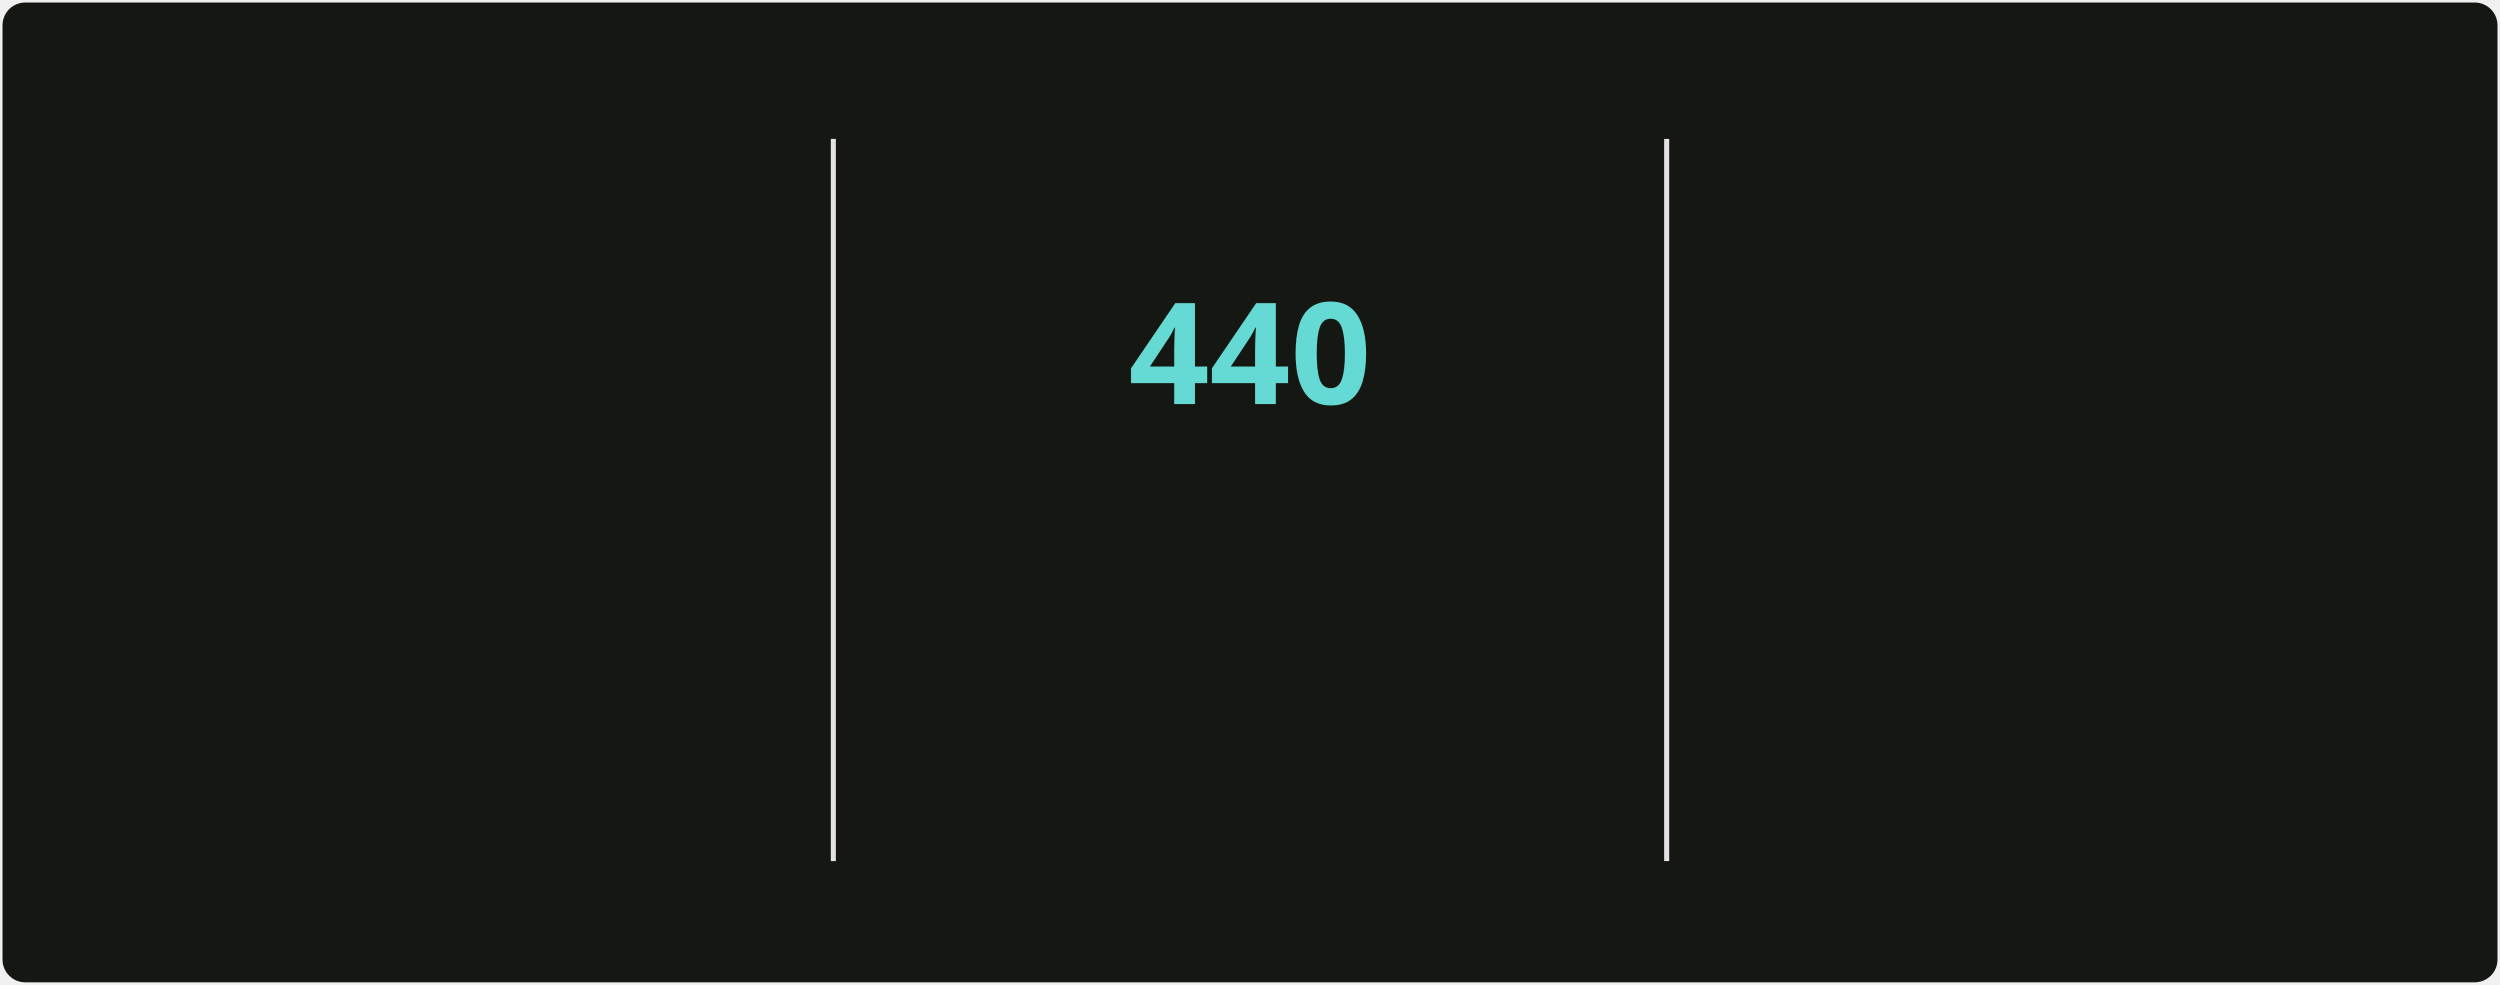
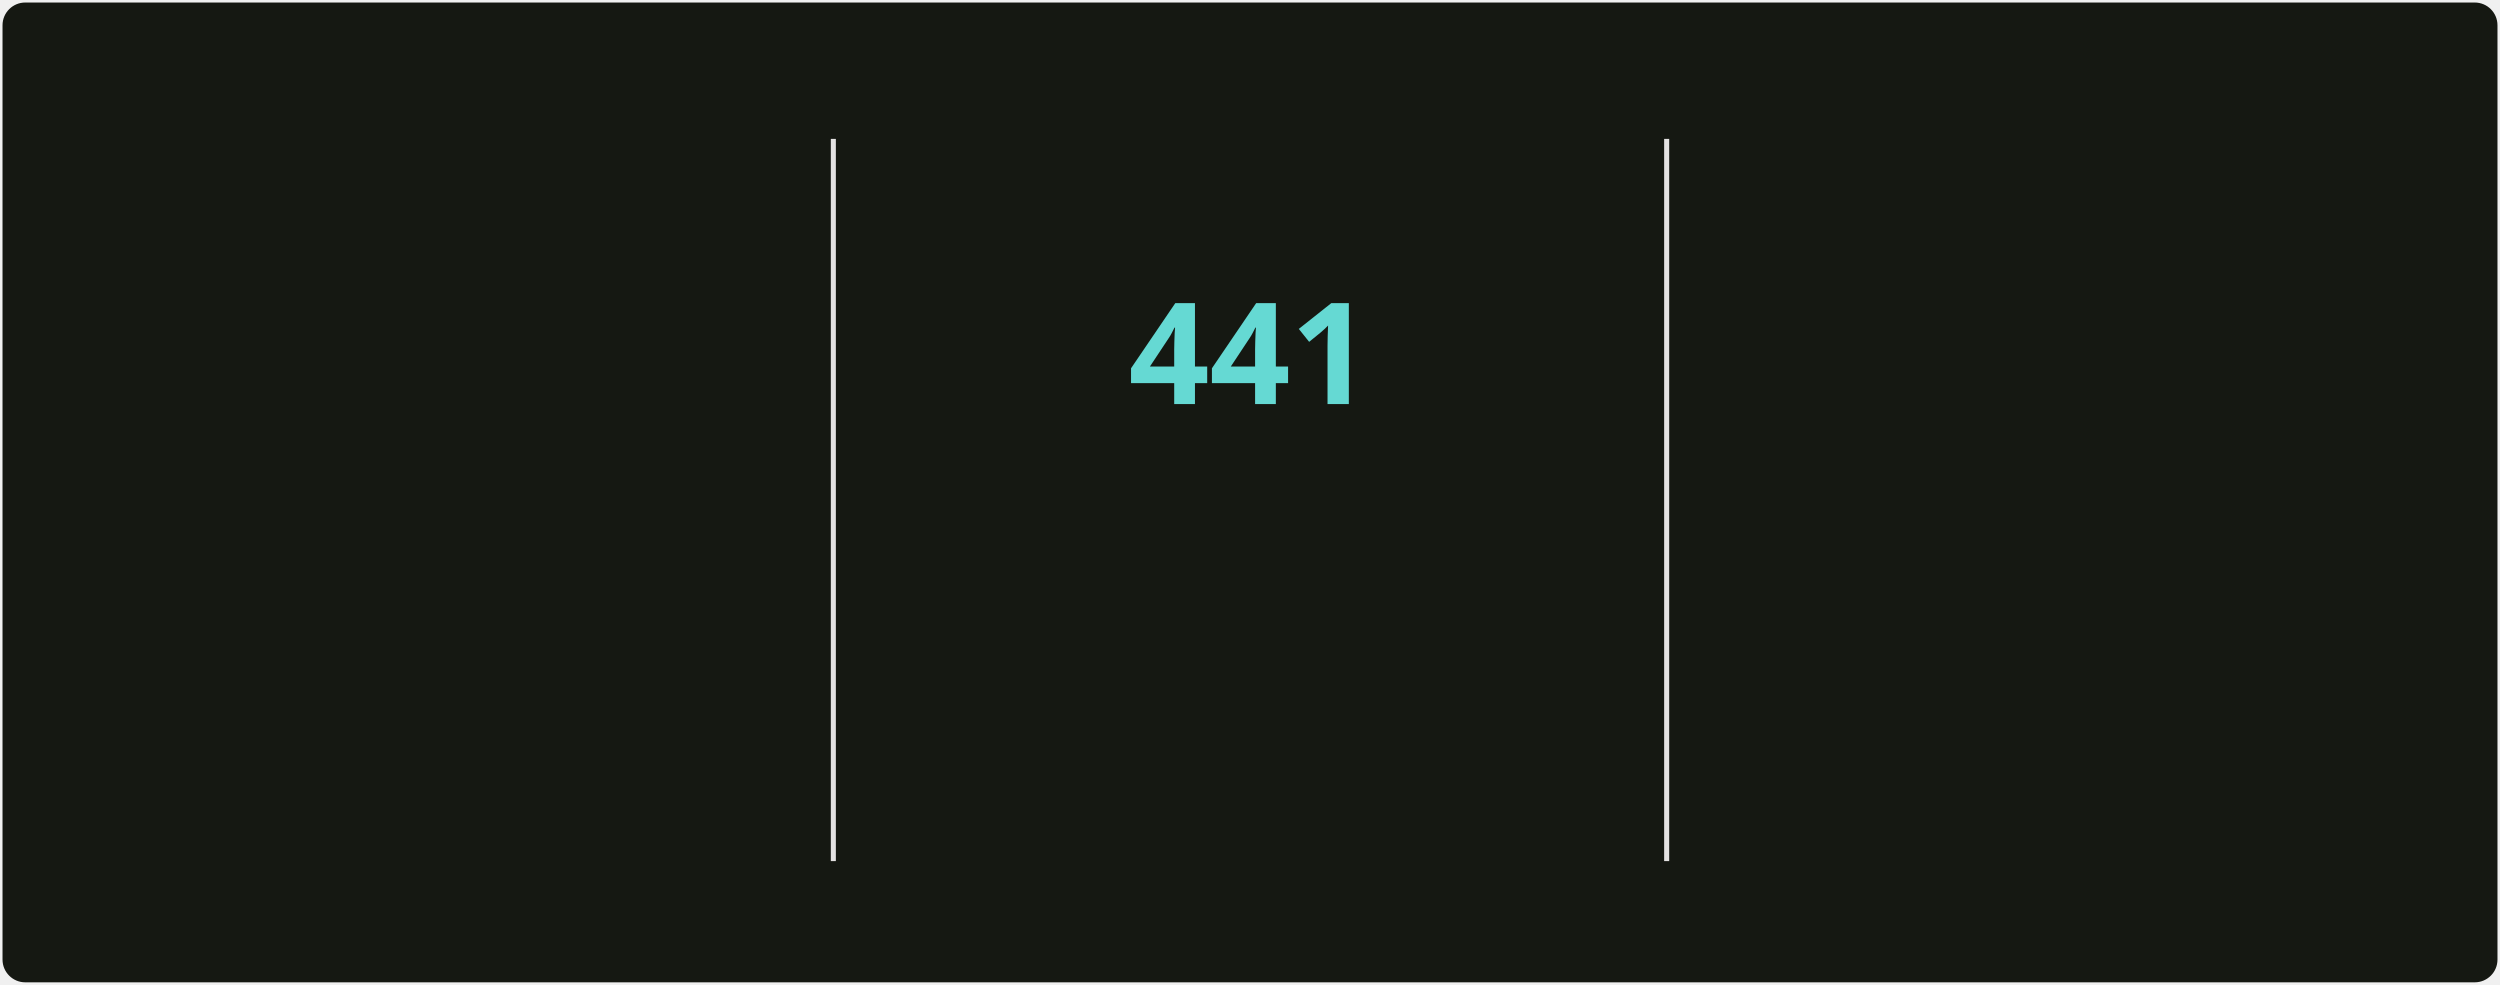
<svg xmlns="http://www.w3.org/2000/svg" style="isolation: isolate" viewBox="0 0 495 195" width="495px" height="195px" direction="ltr">
  <style>
            @keyframes currstreak {
                0% { font-size: 3px; opacity: 0.2; }
                80% { font-size: 34px; opacity: 1; }
                100% { font-size: 28px; opacity: 1; }
            }
            @keyframes fadein {
                0% { opacity: 0; }
                100% { opacity: 1; }
            }
        </style>
  <defs>
    <clipPath id="outer_rectangle">
      <rect width="495" height="195" rx="4.5" />
    </clipPath>
    <mask id="mask_out_ring_behind_fire">
      <rect width="495" height="195" fill="white" />
      <ellipse id="mask-ellipse" cx="247.5" cy="32" rx="13" ry="18" fill="black" />
    </mask>
  </defs>
  <g clip-path="url(#outer_rectangle)">
    <g style="isolation: isolate">
      <rect stroke="#000000" stroke-opacity="0" fill="#151812" rx="4.5" x="0.5" y="0.5" width="494" height="194" />
    </g>
    <g style="isolation: isolate">
      <line x1="165" y1="28" x2="165" y2="170" vector-effect="non-scaling-stroke" stroke-width="1" stroke="#E4E2E2" stroke-linejoin="miter" stroke-linecap="square" stroke-miterlimit="3" />
      <line x1="330" y1="28" x2="330" y2="170" vector-effect="non-scaling-stroke" stroke-width="1" stroke="#E4E2E2" stroke-linejoin="miter" stroke-linecap="square" stroke-miterlimit="3" />
    </g>
    <g style="isolation: isolate">
      <g transform="translate(82.5, 48)">
        <text x="0" y="32" stroke-width="0" text-anchor="middle" fill="#c8cbbf" stroke="none" font-family="&quot;Segoe UI&quot;, Ubuntu, sans-serif" font-weight="700" font-size="28px" font-style="normal" style="opacity: 0; animation: fadein 0.5s linear forwards 0.6s">
-                         4,880
+                         4,893
                    </text>
      </g>
      <g transform="translate(82.5, 84)">
        <text x="0" y="32" stroke-width="0" text-anchor="middle" fill="#9da194" stroke="none" font-family="&quot;Segoe UI&quot;, Ubuntu, sans-serif" font-weight="400" font-size="14px" font-style="normal" style="opacity: 0; animation: fadein 0.5s linear forwards 0.7s">
                        Total Contributions
                    </text>
      </g>
      <g transform="translate(82.5, 114)">
        <text x="0" y="32" stroke-width="0" text-anchor="middle" fill="#9da194" stroke="none" font-family="&quot;Segoe UI&quot;, Ubuntu, sans-serif" font-weight="400" font-size="12px" font-style="normal" style="opacity: 0; animation: fadein 0.5s linear forwards 0.8s">
                        May 2, 2025 - Present
                    </text>
      </g>
    </g>
    <g style="isolation: isolate">
      <g transform="translate(247.5, 108)">
        <text x="0" y="32" stroke-width="0" text-anchor="middle" fill="#c8cbbf" stroke="none" font-family="&quot;Segoe UI&quot;, Ubuntu, sans-serif" font-weight="700" font-size="14px" font-style="normal" style="opacity: 0; animation: fadein 0.5s linear forwards 0.9s">
                        Current Streak
                    </text>
      </g>
      <g transform="translate(247.5, 145)">
        <text x="0" y="21" stroke-width="0" text-anchor="middle" fill="#9da194" stroke="none" font-family="&quot;Segoe UI&quot;, Ubuntu, sans-serif" font-weight="400" font-size="12px" font-style="normal" style="opacity: 0; animation: fadein 0.5s linear forwards 0.9s">
-                         Jun 18, 2025 - Aug 31
+                         Jun 18, 2025 - Sep 1
                    </text>
      </g>
      <g mask="url(#mask_out_ring_behind_fire)">
        <circle cx="247.5" cy="71" r="40" fill="none" stroke="#d7f25a" stroke-width="5" style="opacity: 0; animation: fadein 0.5s linear forwards 0.4s" />
      </g>
      <g transform="translate(247.5, 19.5)" stroke-opacity="0" style="opacity: 0; animation: fadein 0.5s linear forwards 0.6s">
        <path d="M -12 -0.5 L 15 -0.5 L 15 23.5 L -12 23.5 L -12 -0.5 Z" fill="none" />
        <path d="M 1.5 0.67 C 1.5 0.67 2.24 3.32 2.24 5.47 C 2.24 7.53 0.89 9.2 -1.17 9.2 C -3.23 9.2 -4.79 7.53 -4.79 5.47 L -4.76 5.11 C -6.78 7.51 -8 10.62 -8 13.99 C -8 18.41 -4.42 22 0 22 C 4.42 22 8 18.41 8 13.99 C 8 8.6 5.41 3.79 1.5 0.67 Z M -0.29 19 C -2.07 19 -3.51 17.6 -3.51 15.86 C -3.51 14.24 -2.46 13.1 -0.7 12.74 C 1.07 12.38 2.9 11.53 3.92 10.16 C 4.31 11.45 4.51 12.81 4.51 14.2 C 4.51 16.85 2.36 19 -0.29 19 Z" fill="#ff6a3d" stroke-opacity="0" />
      </g>
      <g transform="translate(247.5, 48)">
        <text x="0" y="32" stroke-width="0" text-anchor="middle" fill="#65d9d3" stroke="none" font-family="&quot;Segoe UI&quot;, Ubuntu, sans-serif" font-weight="700" font-size="28px" font-style="normal" style="animation: currstreak 0.6s linear forwards">
-                         440
+                         441
                    </text>
      </g>
    </g>
    <g style="isolation: isolate">
      <g transform="translate(412.5, 48)">
        <text x="0" y="32" stroke-width="0" text-anchor="middle" fill="#c8cbbf" stroke="none" font-family="&quot;Segoe UI&quot;, Ubuntu, sans-serif" font-weight="700" font-size="28px" font-style="normal" style="opacity: 0; animation: fadein 0.5s linear forwards 1.2s">
-                         440
+                         441
                    </text>
      </g>
      <g transform="translate(412.5, 84)">
        <text x="0" y="32" stroke-width="0" text-anchor="middle" fill="#9da194" stroke="none" font-family="&quot;Segoe UI&quot;, Ubuntu, sans-serif" font-weight="400" font-size="14px" font-style="normal" style="opacity: 0; animation: fadein 0.5s linear forwards 1.3s">
                        Longest Streak
                    </text>
      </g>
      <g transform="translate(412.5, 114)">
        <text x="0" y="32" stroke-width="0" text-anchor="middle" fill="#9da194" stroke="none" font-family="&quot;Segoe UI&quot;, Ubuntu, sans-serif" font-weight="400" font-size="12px" font-style="normal" style="opacity: 0; animation: fadein 0.5s linear forwards 1.4s">
-                         Jun 18, 2025 - Aug 31
+                         Jun 18, 2025 - Sep 1
                    </text>
      </g>
    </g>
  </g>
</svg>
